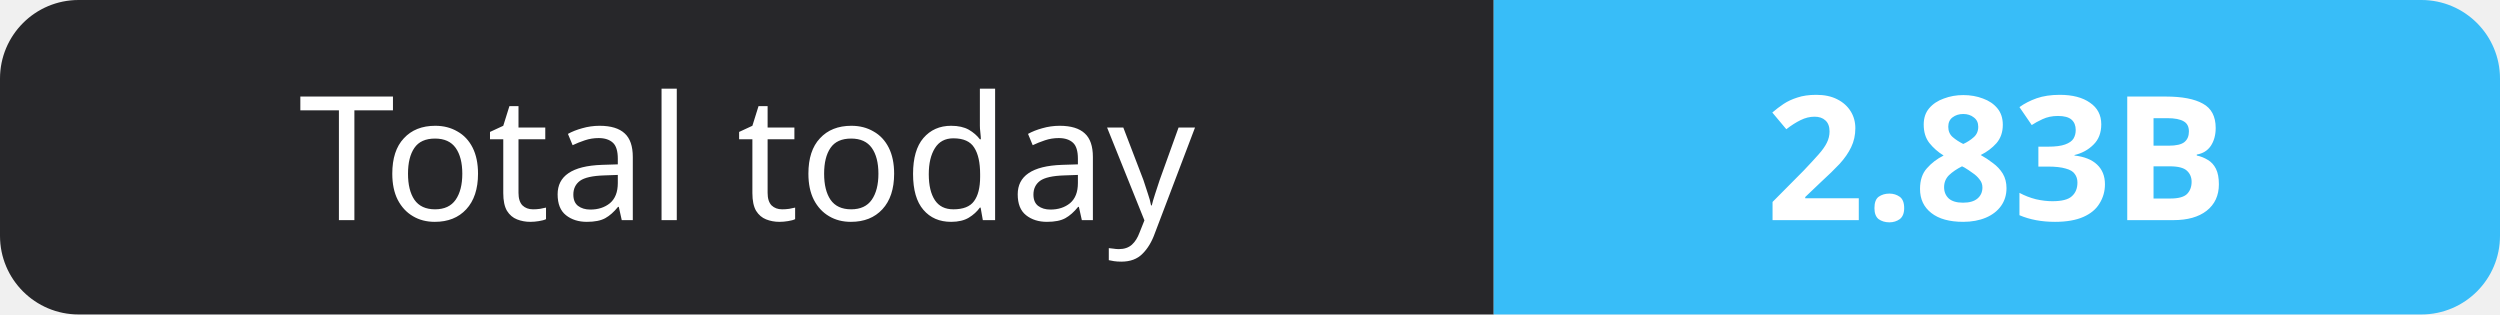
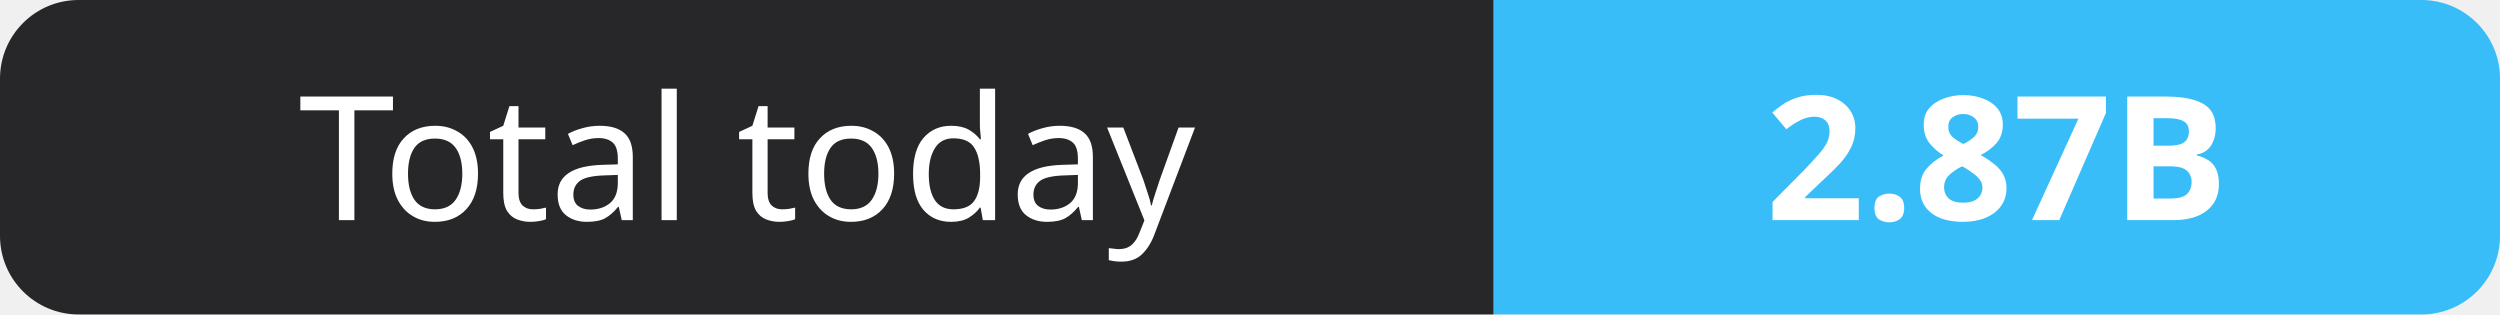
- <svg xmlns="http://www.w3.org/2000/svg" width="159" height="20" role="img" aria-label="Total today: 2.83B">
+ <svg xmlns="http://www.w3.org/2000/svg" width="159" height="20" role="img" aria-label="Total today: 2.87B">
  <clipPath id="r">
    <rect width="159" height="20" rx="5" fill="#fff" />
  </clipPath>
  <g clip-path="url(#r)">
    <rect width="95" height="20" fill="#27272a" />
    <rect x="95" width="64" height="20" fill="#38bdf8" />
  </g>
  <g fill="#fff" text-anchor="middle" font-family="Verdana,Geneva,sans-serif" font-size="11">
    <text x="47.5" y="14">Total today</text>
-     <text x="127.0" y="14" font-weight="700">2.83B</text>
+     <text x="127.0" y="14" font-weight="700">2.87B</text>
  </g>
</svg>
